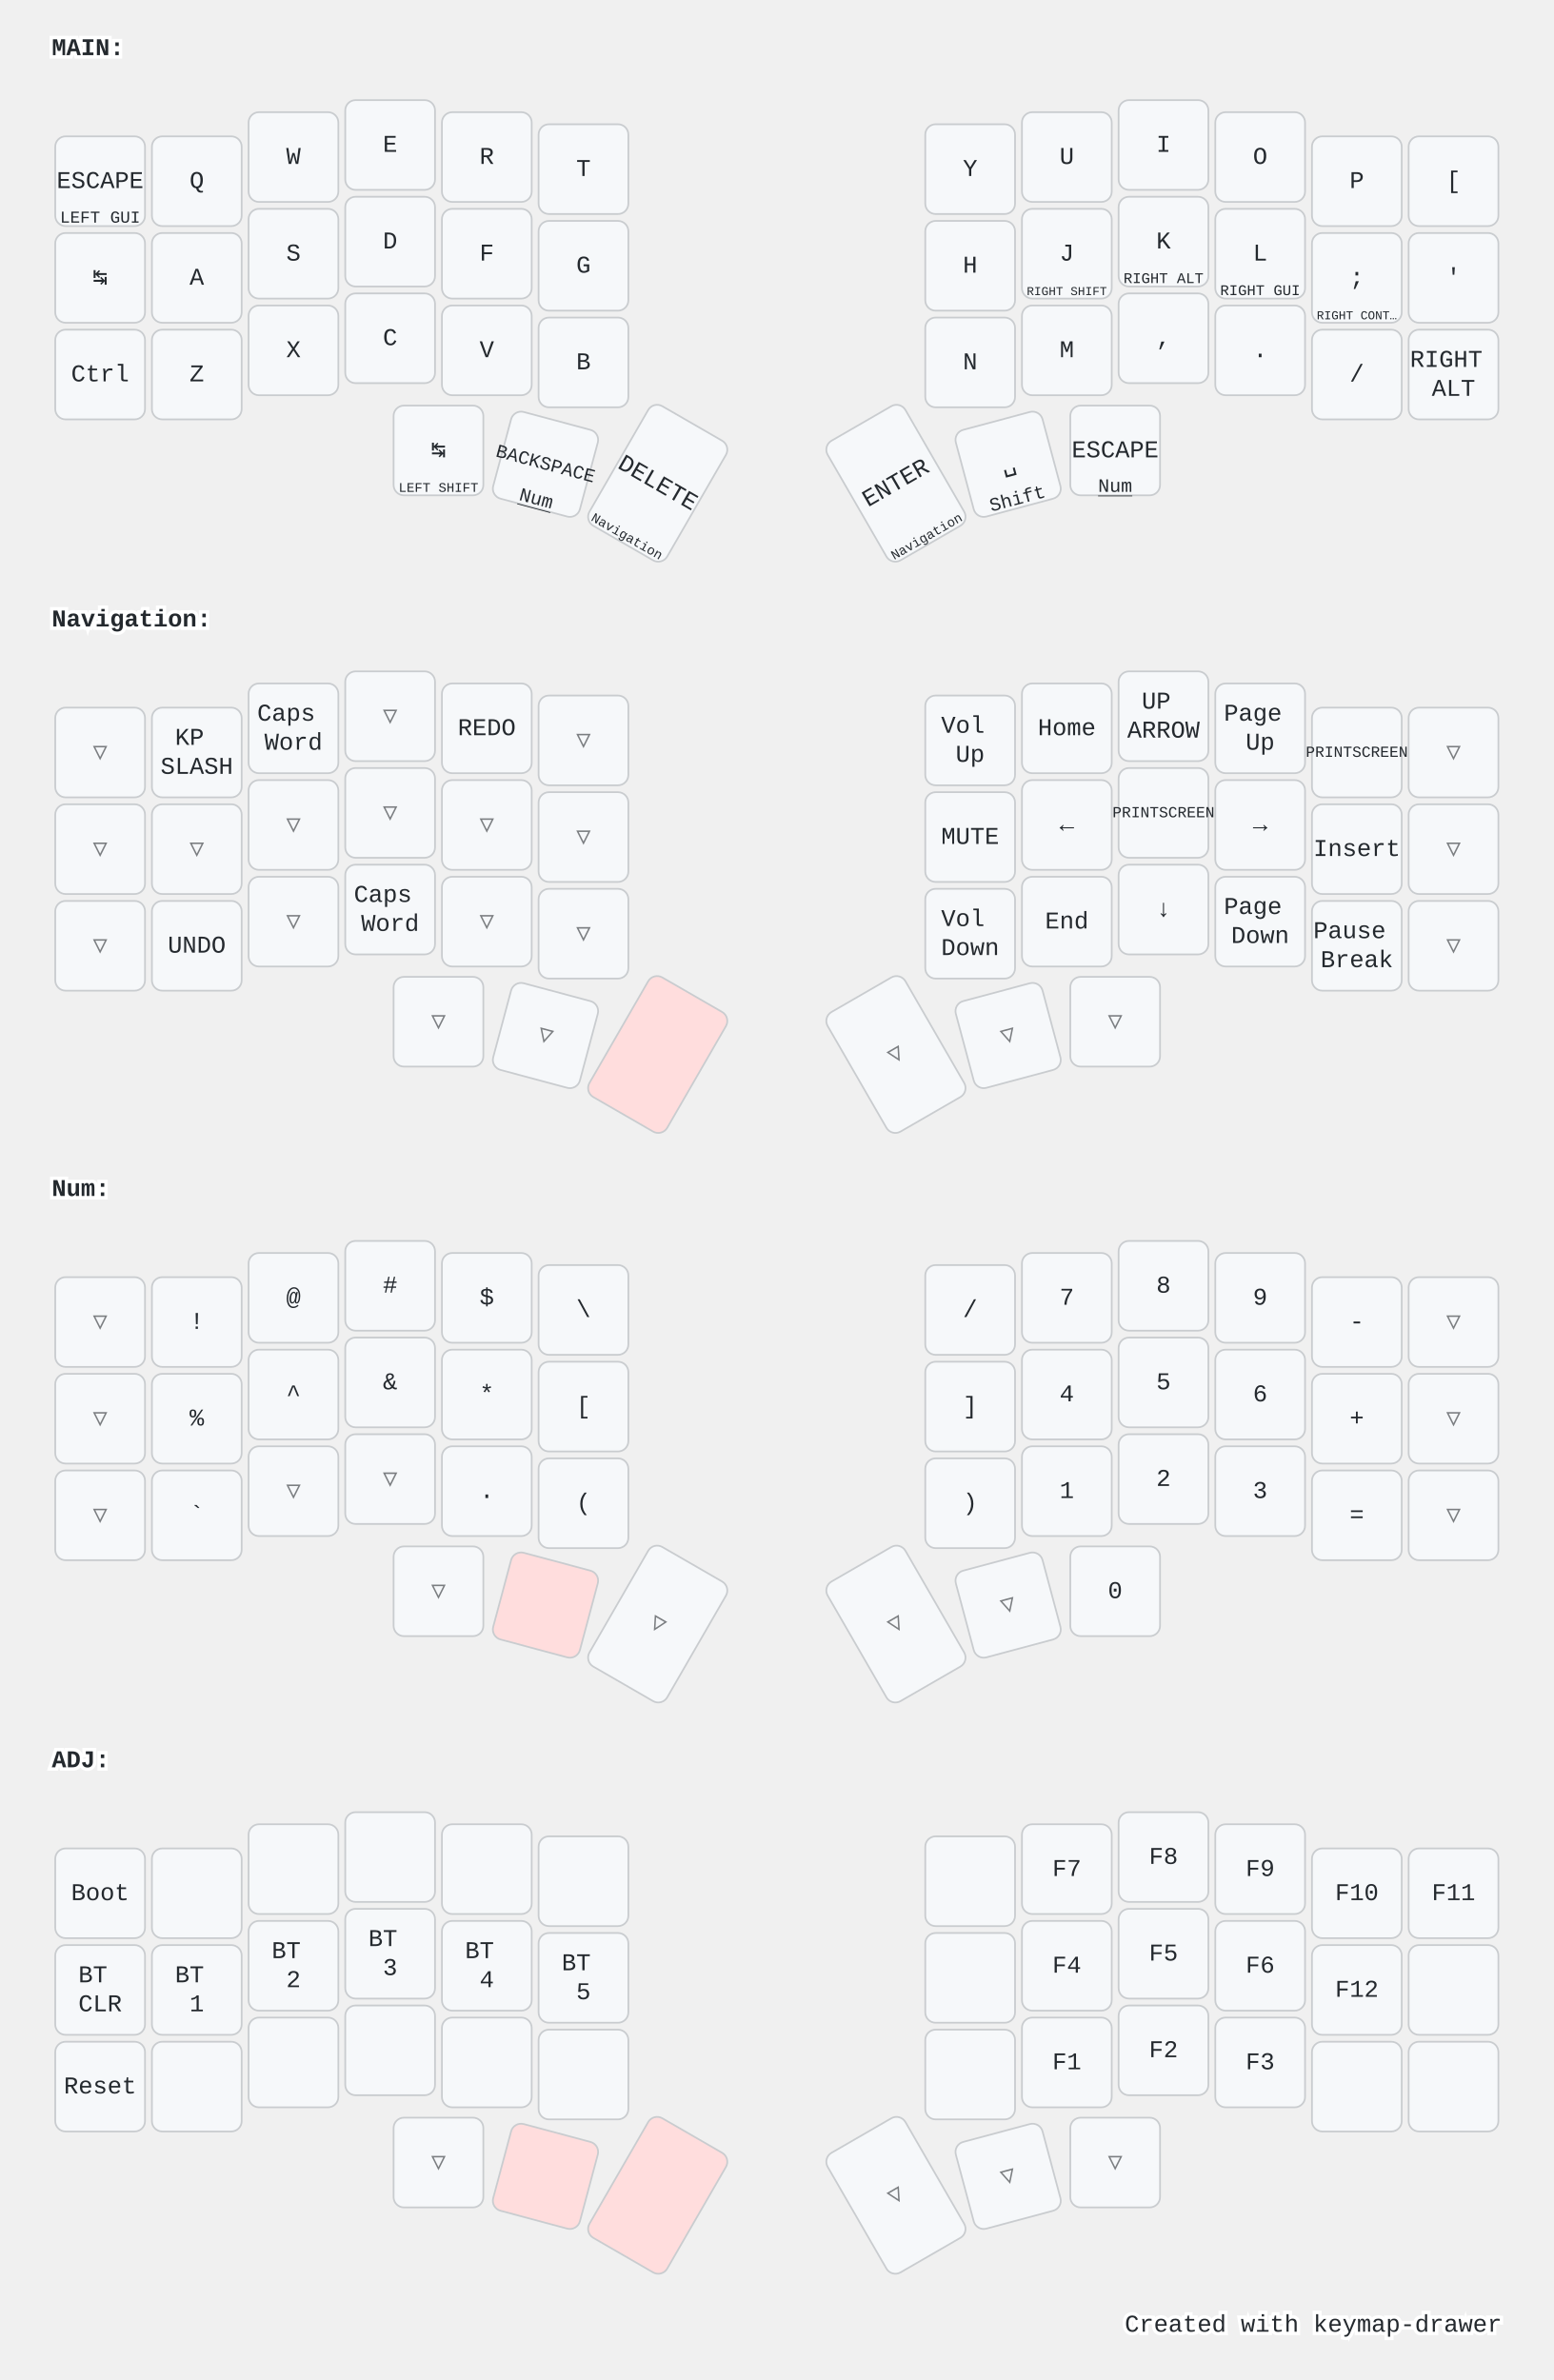
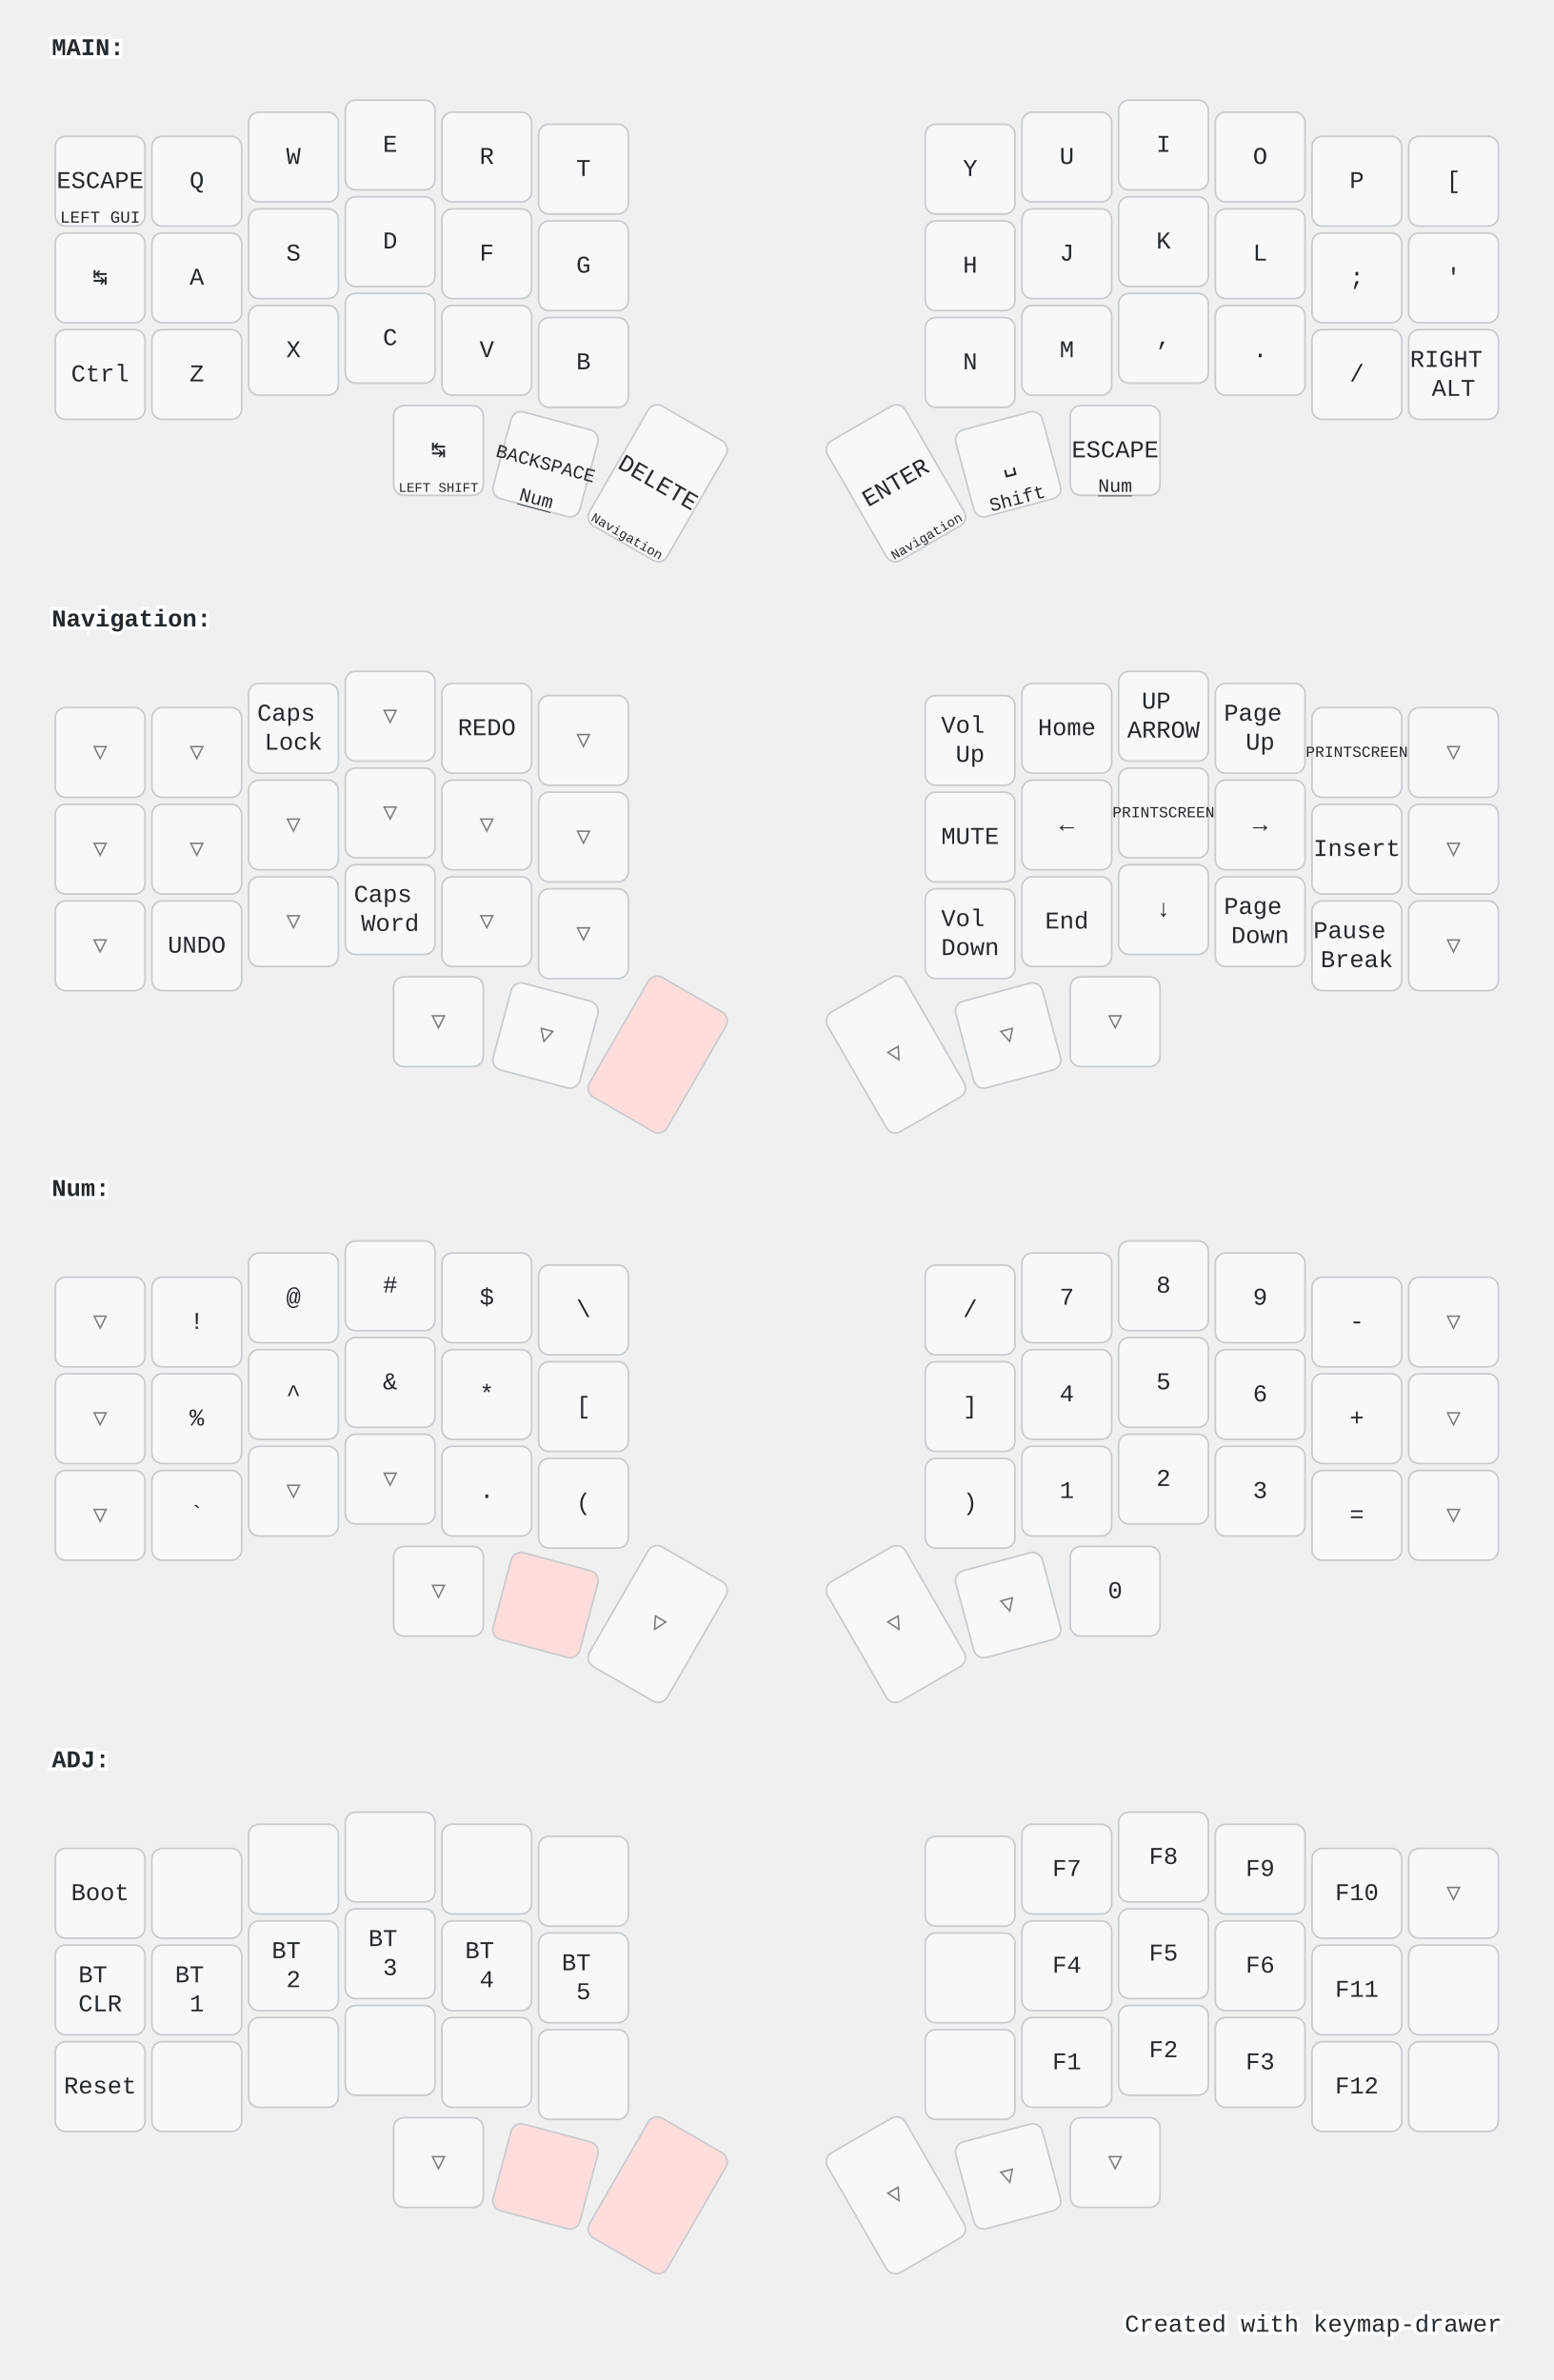
<svg xmlns="http://www.w3.org/2000/svg" width="900" height="1379" viewBox="0 0 900 1379" class="keymap">
  <style>/* inherit to force styles through use tags */
svg path {
    fill: inherit;
}

/* font and background color specifications */
svg.keymap {
    font-family: SFMono-Regular,Consolas,Liberation Mono,Menlo,monospace;
    font-size: 14px;
    font-kerning: normal;
    text-rendering: optimizeLegibility;
    fill: #24292e;
}

/* default key styling */
rect.key {
    fill: #f6f8fa;
}

rect.key, rect.combo {
    stroke: #c9cccf;
    stroke-width: 1;
}

/* default key side styling, only used is draw_key_sides is set */
rect.side {
    filter: brightness(90%);
}

/* color accent for combo boxes */
rect.combo, rect.combo-separate {
    fill: #cdf;
}

/* color accent for held keys */
rect.held, rect.combo.held {
    fill: #fdd;
}

/* color accent for ghost (optional) keys */
rect.ghost, rect.combo.ghost {
    stroke-dasharray: 4, 4;
    stroke-width: 2;
}

text {
    text-anchor: middle;
    dominant-baseline: middle;
}

/* styling for layer labels */
text.label {
    font-weight: bold;
    text-anchor: start;
    stroke: white;
    stroke-width: 4;
    paint-order: stroke;
}

/* styling for optional footer */
text.footer {
    text-anchor: end;
    dominant-baseline: auto;
    stroke: white;
    stroke-width: 4;
    paint-order: stroke;
}

/* styling for combo tap, and key non-tap label text */
text.combo, text.hold, text.shifted, text.left, text.right, text.tl, text.tr, text.bl, text.br {
    font-size: 11px;
}

text.hold, text.bl, text.br {
    text-anchor: middle;
    dominant-baseline: auto;
}

text.shifted, text.tl, text.tr {
    text-anchor: middle;
    dominant-baseline: hanging;
}

text.left, text.tl, text.bl {
    text-anchor: start;
}

text.right, text.tr, text.br {
    text-anchor: end;
}

text.layer-activator {
    text-decoration: underline;
}

/* styling for hold/shifted label text in combo box */
text.combo.hold, text.combo.shifted, text.combo.left, text.combo.right {
    font-size: 8px;
}

/* lighter symbol for transparent keys */
text.trans {
    fill: #7b7e81;
}

/* styling for combo dendrons */
path.combo {
    stroke-width: 1;
    stroke: gray;
    fill: none;
}

/* Start Tabler Icons Cleanup */
/* cannot use height/width with glyphs */
.icon-tabler &gt; path {
    fill: inherit;
    stroke: inherit;
    stroke-width: 2;
}
/* hide tabler's default box */
.icon-tabler &gt; path[stroke="none"][fill="none"] {
    visibility: hidden;
}
/* End Tabler Icons Cleanup */

@media (prefers-color-scheme: dark) {
svg.keymap { fill: #d1d6db; }
rect.key { fill: #3f4750; }
rect.key, rect.combo { stroke: #60666c; }
rect.combo, rect.combo-separate { fill: #1f3d7a; }
rect.held, rect.combo.held { fill: #854747; }
text.label, text.footer { stroke: black; }
text.trans { fill: #7e8184; }
path.combo { stroke: #7f7f7f; }

}</style>
  <g transform="translate(30, 0)" class="layer-MAIN">
    <text x="0" y="28" class="label" id="MAIN">MAIN:</text>
    <g transform="translate(0, 56)">
      <g transform="translate(28, 49)" class="key keypos-0">
        <rect rx="6" ry="6" x="-26" y="-26" width="52" height="52" class="key" />
        <text x="0" y="0" class="key tap">ESCAPE</text>
        <text x="0" y="24" class="key hold">
          <tspan style="font-size: 88%">LEFT GUI</tspan>
        </text>
      </g>
      <g transform="translate(84, 49)" class="key keypos-1">
        <rect rx="6" ry="6" x="-26" y="-26" width="52" height="52" class="key" />
        <text x="0" y="0" class="key tap">Q</text>
      </g>
      <g transform="translate(140, 35)" class="key keypos-2">
        <rect rx="6" ry="6" x="-26" y="-26" width="52" height="52" class="key" />
        <text x="0" y="0" class="key tap">W</text>
      </g>
      <g transform="translate(196, 28)" class="key keypos-3">
        <rect rx="6" ry="6" x="-26" y="-26" width="52" height="52" class="key" />
        <text x="0" y="0" class="key tap">E</text>
      </g>
      <g transform="translate(252, 35)" class="key keypos-4">
        <rect rx="6" ry="6" x="-26" y="-26" width="52" height="52" class="key" />
        <text x="0" y="0" class="key tap">R</text>
      </g>
      <g transform="translate(308, 42)" class="key keypos-5">
        <rect rx="6" ry="6" x="-26" y="-26" width="52" height="52" class="key" />
        <text x="0" y="0" class="key tap">T</text>
      </g>
      <g transform="translate(532, 42)" class="key keypos-6">
        <rect rx="6" ry="6" x="-26" y="-26" width="52" height="52" class="key" />
        <text x="0" y="0" class="key tap">Y</text>
      </g>
      <g transform="translate(588, 35)" class="key keypos-7">
        <rect rx="6" ry="6" x="-26" y="-26" width="52" height="52" class="key" />
        <text x="0" y="0" class="key tap">U</text>
      </g>
      <g transform="translate(644, 28)" class="key keypos-8">
        <rect rx="6" ry="6" x="-26" y="-26" width="52" height="52" class="key" />
        <text x="0" y="0" class="key tap">I</text>
      </g>
      <g transform="translate(700, 35)" class="key keypos-9">
        <rect rx="6" ry="6" x="-26" y="-26" width="52" height="52" class="key" />
        <text x="0" y="0" class="key tap">O</text>
      </g>
      <g transform="translate(756, 49)" class="key keypos-10">
        <rect rx="6" ry="6" x="-26" y="-26" width="52" height="52" class="key" />
        <text x="0" y="0" class="key tap">P</text>
      </g>
      <g transform="translate(812, 49)" class="key keypos-11">
        <rect rx="6" ry="6" x="-26" y="-26" width="52" height="52" class="key" />
        <text x="0" y="0" class="key tap">[</text>
      </g>
      <g transform="translate(28, 105)" class="key keypos-12">
        <rect rx="6" ry="6" x="-26" y="-26" width="52" height="52" class="key" />
        <text x="0" y="0" class="key tap">↹</text>
      </g>
      <g transform="translate(84, 105)" class="key keypos-13">
        <rect rx="6" ry="6" x="-26" y="-26" width="52" height="52" class="key" />
        <text x="0" y="0" class="key tap">A</text>
      </g>
      <g transform="translate(140, 91)" class="key keypos-14">
        <rect rx="6" ry="6" x="-26" y="-26" width="52" height="52" class="key" />
        <text x="0" y="0" class="key tap">S</text>
      </g>
      <g transform="translate(196, 84)" class="key keypos-15">
        <rect rx="6" ry="6" x="-26" y="-26" width="52" height="52" class="key" />
        <text x="0" y="0" class="key tap">D</text>
      </g>
      <g transform="translate(252, 91)" class="key keypos-16">
        <rect rx="6" ry="6" x="-26" y="-26" width="52" height="52" class="key" />
        <text x="0" y="0" class="key tap">F</text>
      </g>
      <g transform="translate(308, 98)" class="key keypos-17">
        <rect rx="6" ry="6" x="-26" y="-26" width="52" height="52" class="key" />
        <text x="0" y="0" class="key tap">G</text>
      </g>
      <g transform="translate(532, 98)" class="key keypos-18">
        <rect rx="6" ry="6" x="-26" y="-26" width="52" height="52" class="key" />
        <text x="0" y="0" class="key tap">H</text>
      </g>
      <g transform="translate(588, 91)" class="key keypos-19">
        <rect rx="6" ry="6" x="-26" y="-26" width="52" height="52" class="key" />
        <text x="0" y="0" class="key tap">J</text>
-         <text x="0" y="24" class="key hold">
-           <tspan style="font-size: 64%">RIGHT SHIFT</tspan>
-         </text>
      </g>
      <g transform="translate(644, 84)" class="key keypos-20">
        <rect rx="6" ry="6" x="-26" y="-26" width="52" height="52" class="key" />
        <text x="0" y="0" class="key tap">K</text>
-         <text x="0" y="24" class="key hold">
-           <tspan style="font-size: 78%">RIGHT ALT</tspan>
-         </text>
      </g>
      <g transform="translate(700, 91)" class="key keypos-21">
        <rect rx="6" ry="6" x="-26" y="-26" width="52" height="52" class="key" />
        <text x="0" y="0" class="key tap">L</text>
-         <text x="0" y="24" class="key hold">
-           <tspan style="font-size: 78%">RIGHT GUI</tspan>
-         </text>
      </g>
      <g transform="translate(756, 105)" class="key keypos-22">
        <rect rx="6" ry="6" x="-26" y="-26" width="52" height="52" class="key" />
        <text x="0" y="0" class="key tap">;</text>
-         <text x="0" y="24" class="key hold">
-           <tspan style="font-size: 64%">RIGHT CONT…</tspan>
-         </text>
      </g>
      <g transform="translate(812, 105)" class="key keypos-23">
        <rect rx="6" ry="6" x="-26" y="-26" width="52" height="52" class="key" />
        <text x="0" y="0" class="key tap">'</text>
      </g>
      <g transform="translate(28, 161)" class="key keypos-24">
        <rect rx="6" ry="6" x="-26" y="-26" width="52" height="52" class="key" />
        <text x="0" y="0" class="key tap">Ctrl</text>
      </g>
      <g transform="translate(84, 161)" class="key keypos-25">
        <rect rx="6" ry="6" x="-26" y="-26" width="52" height="52" class="key" />
        <text x="0" y="0" class="key tap">Z</text>
      </g>
      <g transform="translate(140, 147)" class="key keypos-26">
        <rect rx="6" ry="6" x="-26" y="-26" width="52" height="52" class="key" />
        <text x="0" y="0" class="key tap">X</text>
      </g>
      <g transform="translate(196, 140)" class="key keypos-27">
        <rect rx="6" ry="6" x="-26" y="-26" width="52" height="52" class="key" />
        <text x="0" y="0" class="key tap">C</text>
      </g>
      <g transform="translate(252, 147)" class="key keypos-28">
        <rect rx="6" ry="6" x="-26" y="-26" width="52" height="52" class="key" />
        <text x="0" y="0" class="key tap">V</text>
      </g>
      <g transform="translate(308, 154)" class="key keypos-29">
        <rect rx="6" ry="6" x="-26" y="-26" width="52" height="52" class="key" />
        <text x="0" y="0" class="key tap">B</text>
      </g>
      <g transform="translate(532, 154)" class="key keypos-30">
        <rect rx="6" ry="6" x="-26" y="-26" width="52" height="52" class="key" />
        <text x="0" y="0" class="key tap">N</text>
      </g>
      <g transform="translate(588, 147)" class="key keypos-31">
        <rect rx="6" ry="6" x="-26" y="-26" width="52" height="52" class="key" />
        <text x="0" y="0" class="key tap">M</text>
      </g>
      <g transform="translate(644, 140)" class="key keypos-32">
        <rect rx="6" ry="6" x="-26" y="-26" width="52" height="52" class="key" />
        <text x="0" y="0" class="key tap">,</text>
      </g>
      <g transform="translate(700, 147)" class="key keypos-33">
        <rect rx="6" ry="6" x="-26" y="-26" width="52" height="52" class="key" />
        <text x="0" y="0" class="key tap">.</text>
      </g>
      <g transform="translate(756, 161)" class="key keypos-34">
        <rect rx="6" ry="6" x="-26" y="-26" width="52" height="52" class="key" />
        <text x="0" y="0" class="key tap">/</text>
      </g>
      <g transform="translate(812, 161)" class="key keypos-35">
        <rect rx="6" ry="6" x="-26" y="-26" width="52" height="52" class="key" />
        <text x="0" y="0" class="key tap">
          <tspan x="0" dy="-0.6em">RIGHT</tspan>
          <tspan x="0" dy="1.2em">ALT</tspan>
        </text>
      </g>
      <g transform="translate(224, 205)" class="key keypos-36">
        <rect rx="6" ry="6" x="-26" y="-26" width="52" height="52" class="key" />
        <text x="0" y="0" class="key tap">↹</text>
        <text x="0" y="24" class="key hold">
          <tspan style="font-size: 70%">LEFT SHIFT</tspan>
        </text>
      </g>
      <g transform="translate(286, 213) rotate(15.0)" class="key keypos-37">
        <rect rx="6" ry="6" x="-26" y="-26" width="52" height="52" class="key" />
        <text x="0" y="0" class="key tap">
          <tspan style="font-size: 78%">BACKSPACE</tspan>
        </text>
        <a href="#Num">
          <text x="0" y="24" class="key hold layer-activator">Num</text>
        </a>
      </g>
      <g transform="translate(351, 224) rotate(30.0)" class="key keypos-38">
        <rect rx="6" ry="6" x="-26" y="-40" width="52" height="80" class="key" />
        <text x="0" y="0" class="key tap">DELETE</text>
        <a href="#Navigation">
          <text x="0" y="38" class="key hold layer-activator">
            <tspan style="font-size: 70%">Navigation</tspan>
          </text>
        </a>
      </g>
      <g transform="translate(489, 224) rotate(-30.0)" class="key keypos-39">
        <rect rx="6" ry="6" x="-26" y="-40" width="52" height="80" class="key" />
        <text x="0" y="0" class="key tap">ENTER</text>
        <a href="#Navigation">
          <text x="0" y="38" class="key hold layer-activator">
            <tspan style="font-size: 70%">Navigation</tspan>
          </text>
        </a>
      </g>
      <g transform="translate(554, 213) rotate(-15.0)" class="key keypos-40">
        <rect rx="6" ry="6" x="-26" y="-26" width="52" height="52" class="key" />
        <text x="0" y="0" class="key tap">␣</text>
        <text x="0" y="24" class="key hold">Shift</text>
      </g>
      <g transform="translate(616, 205)" class="key keypos-41">
        <rect rx="6" ry="6" x="-26" y="-26" width="52" height="52" class="key" />
        <text x="0" y="0" class="key tap">ESCAPE</text>
        <a href="#Num">
          <text x="0" y="24" class="key hold layer-activator">Num</text>
        </a>
      </g>
    </g>
  </g>
  <g transform="translate(30, 331)" class="layer-Navigation">
    <text x="0" y="28" class="label" id="Navigation">Navigation:</text>
    <g transform="translate(0, 56)">
      <g transform="translate(28, 49)" class="key trans keypos-0">
        <rect rx="6" ry="6" x="-26" y="-26" width="52" height="52" class="key trans" />
        <text x="0" y="0" class="key trans tap">▽</text>
      </g>
-       <g transform="translate(84, 49)" class="key keypos-1">
-         <rect rx="6" ry="6" x="-26" y="-26" width="52" height="52" class="key" />
-         <text x="0" y="0" class="key tap">
-           <tspan x="0" dy="-0.6em">KP</tspan>
-           <tspan x="0" dy="1.2em">SLASH</tspan>
-         </text>
+       <g transform="translate(84, 49)" class="key trans keypos-1">
+         <rect rx="6" ry="6" x="-26" y="-26" width="52" height="52" class="key trans" />
+         <text x="0" y="0" class="key trans tap">▽</text>
      </g>
      <g transform="translate(140, 35)" class="key keypos-2">
        <rect rx="6" ry="6" x="-26" y="-26" width="52" height="52" class="key" />
        <text x="0" y="0" class="key tap">
          <tspan x="0" dy="-0.6em">Caps</tspan>
-           <tspan x="0" dy="1.2em">Word</tspan>
+           <tspan x="0" dy="1.2em">Lock</tspan>
        </text>
      </g>
      <g transform="translate(196, 28)" class="key trans keypos-3">
        <rect rx="6" ry="6" x="-26" y="-26" width="52" height="52" class="key trans" />
        <text x="0" y="0" class="key trans tap">▽</text>
      </g>
      <g transform="translate(252, 35)" class="key keypos-4">
        <rect rx="6" ry="6" x="-26" y="-26" width="52" height="52" class="key" />
        <text x="0" y="0" class="key tap">REDO</text>
      </g>
      <g transform="translate(308, 42)" class="key trans keypos-5">
        <rect rx="6" ry="6" x="-26" y="-26" width="52" height="52" class="key trans" />
        <text x="0" y="0" class="key trans tap">▽</text>
      </g>
      <g transform="translate(532, 42)" class="key keypos-6">
        <rect rx="6" ry="6" x="-26" y="-26" width="52" height="52" class="key" />
        <text x="0" y="0" class="key tap">
          <tspan x="0" dy="-0.6em">Vol</tspan>
          <tspan x="0" dy="1.2em">Up</tspan>
        </text>
      </g>
      <g transform="translate(588, 35)" class="key keypos-7">
        <rect rx="6" ry="6" x="-26" y="-26" width="52" height="52" class="key" />
        <text x="0" y="0" class="key tap">Home</text>
      </g>
      <g transform="translate(644, 28)" class="key keypos-8">
        <rect rx="6" ry="6" x="-26" y="-26" width="52" height="52" class="key" />
        <text x="0" y="0" class="key tap">
          <tspan x="0" dy="-0.6em">UP</tspan>
          <tspan x="0" dy="1.2em">ARROW</tspan>
        </text>
      </g>
      <g transform="translate(700, 35)" class="key keypos-9">
        <rect rx="6" ry="6" x="-26" y="-26" width="52" height="52" class="key" />
        <text x="0" y="0" class="key tap">
          <tspan x="0" dy="-0.6em">Page</tspan>
          <tspan x="0" dy="1.2em">Up</tspan>
        </text>
      </g>
      <g transform="translate(756, 49)" class="key keypos-10">
        <rect rx="6" ry="6" x="-26" y="-26" width="52" height="52" class="key" />
        <text x="0" y="0" class="key tap">
          <tspan style="font-size: 64%">PRINTSCREEN</tspan>
        </text>
      </g>
      <g transform="translate(812, 49)" class="key trans keypos-11">
        <rect rx="6" ry="6" x="-26" y="-26" width="52" height="52" class="key trans" />
        <text x="0" y="0" class="key trans tap">▽</text>
      </g>
      <g transform="translate(28, 105)" class="key trans keypos-12">
        <rect rx="6" ry="6" x="-26" y="-26" width="52" height="52" class="key trans" />
        <text x="0" y="0" class="key trans tap">▽</text>
      </g>
      <g transform="translate(84, 105)" class="key trans keypos-13">
        <rect rx="6" ry="6" x="-26" y="-26" width="52" height="52" class="key trans" />
        <text x="0" y="0" class="key trans tap">▽</text>
      </g>
      <g transform="translate(140, 91)" class="key trans keypos-14">
        <rect rx="6" ry="6" x="-26" y="-26" width="52" height="52" class="key trans" />
        <text x="0" y="0" class="key trans tap">▽</text>
      </g>
      <g transform="translate(196, 84)" class="key trans keypos-15">
        <rect rx="6" ry="6" x="-26" y="-26" width="52" height="52" class="key trans" />
        <text x="0" y="0" class="key trans tap">▽</text>
      </g>
      <g transform="translate(252, 91)" class="key trans keypos-16">
        <rect rx="6" ry="6" x="-26" y="-26" width="52" height="52" class="key trans" />
        <text x="0" y="0" class="key trans tap">▽</text>
      </g>
      <g transform="translate(308, 98)" class="key trans keypos-17">
        <rect rx="6" ry="6" x="-26" y="-26" width="52" height="52" class="key trans" />
        <text x="0" y="0" class="key trans tap">▽</text>
      </g>
      <g transform="translate(532, 98)" class="key keypos-18">
        <rect rx="6" ry="6" x="-26" y="-26" width="52" height="52" class="key" />
        <text x="0" y="0" class="key tap">MUTE</text>
      </g>
      <g transform="translate(588, 91)" class="key keypos-19">
        <rect rx="6" ry="6" x="-26" y="-26" width="52" height="52" class="key" />
        <text x="0" y="0" class="key tap">←</text>
      </g>
      <g transform="translate(644, 84)" class="key keypos-20">
        <rect rx="6" ry="6" x="-26" y="-26" width="52" height="52" class="key" />
        <text x="0" y="0" class="key tap">
          <tspan style="font-size: 64%">PRINTSCREEN</tspan>
        </text>
      </g>
      <g transform="translate(700, 91)" class="key keypos-21">
        <rect rx="6" ry="6" x="-26" y="-26" width="52" height="52" class="key" />
        <text x="0" y="0" class="key tap">→</text>
      </g>
      <g transform="translate(756, 105)" class="key keypos-22">
        <rect rx="6" ry="6" x="-26" y="-26" width="52" height="52" class="key" />
        <text x="0" y="0" class="key tap">Insert</text>
      </g>
      <g transform="translate(812, 105)" class="key trans keypos-23">
        <rect rx="6" ry="6" x="-26" y="-26" width="52" height="52" class="key trans" />
        <text x="0" y="0" class="key trans tap">▽</text>
      </g>
      <g transform="translate(28, 161)" class="key trans keypos-24">
        <rect rx="6" ry="6" x="-26" y="-26" width="52" height="52" class="key trans" />
        <text x="0" y="0" class="key trans tap">▽</text>
      </g>
      <g transform="translate(84, 161)" class="key keypos-25">
        <rect rx="6" ry="6" x="-26" y="-26" width="52" height="52" class="key" />
        <text x="0" y="0" class="key tap">UNDO</text>
      </g>
      <g transform="translate(140, 147)" class="key trans keypos-26">
        <rect rx="6" ry="6" x="-26" y="-26" width="52" height="52" class="key trans" />
        <text x="0" y="0" class="key trans tap">▽</text>
      </g>
      <g transform="translate(196, 140)" class="key keypos-27">
        <rect rx="6" ry="6" x="-26" y="-26" width="52" height="52" class="key" />
        <text x="0" y="0" class="key tap">
          <tspan x="0" dy="-0.6em">Caps</tspan>
          <tspan x="0" dy="1.2em">Word</tspan>
        </text>
      </g>
      <g transform="translate(252, 147)" class="key trans keypos-28">
        <rect rx="6" ry="6" x="-26" y="-26" width="52" height="52" class="key trans" />
        <text x="0" y="0" class="key trans tap">▽</text>
      </g>
      <g transform="translate(308, 154)" class="key trans keypos-29">
        <rect rx="6" ry="6" x="-26" y="-26" width="52" height="52" class="key trans" />
        <text x="0" y="0" class="key trans tap">▽</text>
      </g>
      <g transform="translate(532, 154)" class="key keypos-30">
        <rect rx="6" ry="6" x="-26" y="-26" width="52" height="52" class="key" />
        <text x="0" y="0" class="key tap">
          <tspan x="0" dy="-0.6em">Vol</tspan>
          <tspan x="0" dy="1.2em">Down</tspan>
        </text>
      </g>
      <g transform="translate(588, 147)" class="key keypos-31">
        <rect rx="6" ry="6" x="-26" y="-26" width="52" height="52" class="key" />
        <text x="0" y="0" class="key tap">End</text>
      </g>
      <g transform="translate(644, 140)" class="key keypos-32">
        <rect rx="6" ry="6" x="-26" y="-26" width="52" height="52" class="key" />
        <text x="0" y="0" class="key tap">↓</text>
      </g>
      <g transform="translate(700, 147)" class="key keypos-33">
        <rect rx="6" ry="6" x="-26" y="-26" width="52" height="52" class="key" />
        <text x="0" y="0" class="key tap">
          <tspan x="0" dy="-0.6em">Page</tspan>
          <tspan x="0" dy="1.2em">Down</tspan>
        </text>
      </g>
      <g transform="translate(756, 161)" class="key keypos-34">
        <rect rx="6" ry="6" x="-26" y="-26" width="52" height="52" class="key" />
        <text x="0" y="0" class="key tap">
          <tspan x="0" dy="-0.6em">Pause</tspan>
          <tspan x="0" dy="1.2em">Break</tspan>
        </text>
      </g>
      <g transform="translate(812, 161)" class="key trans keypos-35">
        <rect rx="6" ry="6" x="-26" y="-26" width="52" height="52" class="key trans" />
        <text x="0" y="0" class="key trans tap">▽</text>
      </g>
      <g transform="translate(224, 205)" class="key trans keypos-36">
        <rect rx="6" ry="6" x="-26" y="-26" width="52" height="52" class="key trans" />
        <text x="0" y="0" class="key trans tap">▽</text>
      </g>
      <g transform="translate(286, 213) rotate(15.0)" class="key trans keypos-37">
        <rect rx="6" ry="6" x="-26" y="-26" width="52" height="52" class="key trans" />
        <text x="0" y="0" class="key trans tap">▽</text>
      </g>
      <g transform="translate(351, 224) rotate(30.0)" class="key held keypos-38">
        <rect rx="6" ry="6" x="-26" y="-40" width="52" height="80" class="key held" />
      </g>
      <g transform="translate(489, 224) rotate(-30.0)" class="key trans keypos-39">
        <rect rx="6" ry="6" x="-26" y="-40" width="52" height="80" class="key trans" />
        <text x="0" y="0" class="key trans tap">▽</text>
      </g>
      <g transform="translate(554, 213) rotate(-15.0)" class="key trans keypos-40">
        <rect rx="6" ry="6" x="-26" y="-26" width="52" height="52" class="key trans" />
        <text x="0" y="0" class="key trans tap">▽</text>
      </g>
      <g transform="translate(616, 205)" class="key trans keypos-41">
        <rect rx="6" ry="6" x="-26" y="-26" width="52" height="52" class="key trans" />
        <text x="0" y="0" class="key trans tap">▽</text>
      </g>
    </g>
  </g>
  <g transform="translate(30, 661)" class="layer-Num">
    <text x="0" y="28" class="label" id="Num">Num:</text>
    <g transform="translate(0, 56)">
      <g transform="translate(28, 49)" class="key trans keypos-0">
        <rect rx="6" ry="6" x="-26" y="-26" width="52" height="52" class="key trans" />
        <text x="0" y="0" class="key trans tap">▽</text>
      </g>
      <g transform="translate(84, 49)" class="key keypos-1">
        <rect rx="6" ry="6" x="-26" y="-26" width="52" height="52" class="key" />
        <text x="0" y="0" class="key tap">!</text>
      </g>
      <g transform="translate(140, 35)" class="key keypos-2">
        <rect rx="6" ry="6" x="-26" y="-26" width="52" height="52" class="key" />
        <text x="0" y="0" class="key tap">@</text>
      </g>
      <g transform="translate(196, 28)" class="key keypos-3">
        <rect rx="6" ry="6" x="-26" y="-26" width="52" height="52" class="key" />
        <text x="0" y="0" class="key tap">#</text>
      </g>
      <g transform="translate(252, 35)" class="key keypos-4">
        <rect rx="6" ry="6" x="-26" y="-26" width="52" height="52" class="key" />
        <text x="0" y="0" class="key tap">$</text>
      </g>
      <g transform="translate(308, 42)" class="key keypos-5">
        <rect rx="6" ry="6" x="-26" y="-26" width="52" height="52" class="key" />
        <text x="0" y="0" class="key tap">\</text>
      </g>
      <g transform="translate(532, 42)" class="key keypos-6">
        <rect rx="6" ry="6" x="-26" y="-26" width="52" height="52" class="key" />
        <text x="0" y="0" class="key tap">/</text>
      </g>
      <g transform="translate(588, 35)" class="key keypos-7">
        <rect rx="6" ry="6" x="-26" y="-26" width="52" height="52" class="key" />
        <text x="0" y="0" class="key tap">7</text>
      </g>
      <g transform="translate(644, 28)" class="key keypos-8">
        <rect rx="6" ry="6" x="-26" y="-26" width="52" height="52" class="key" />
        <text x="0" y="0" class="key tap">8</text>
      </g>
      <g transform="translate(700, 35)" class="key keypos-9">
        <rect rx="6" ry="6" x="-26" y="-26" width="52" height="52" class="key" />
        <text x="0" y="0" class="key tap">9</text>
      </g>
      <g transform="translate(756, 49)" class="key keypos-10">
        <rect rx="6" ry="6" x="-26" y="-26" width="52" height="52" class="key" />
        <text x="0" y="0" class="key tap">-</text>
      </g>
      <g transform="translate(812, 49)" class="key trans keypos-11">
        <rect rx="6" ry="6" x="-26" y="-26" width="52" height="52" class="key trans" />
        <text x="0" y="0" class="key trans tap">▽</text>
      </g>
      <g transform="translate(28, 105)" class="key trans keypos-12">
        <rect rx="6" ry="6" x="-26" y="-26" width="52" height="52" class="key trans" />
        <text x="0" y="0" class="key trans tap">▽</text>
      </g>
      <g transform="translate(84, 105)" class="key keypos-13">
        <rect rx="6" ry="6" x="-26" y="-26" width="52" height="52" class="key" />
        <text x="0" y="0" class="key tap">%</text>
      </g>
      <g transform="translate(140, 91)" class="key keypos-14">
        <rect rx="6" ry="6" x="-26" y="-26" width="52" height="52" class="key" />
        <text x="0" y="0" class="key tap">^</text>
      </g>
      <g transform="translate(196, 84)" class="key keypos-15">
        <rect rx="6" ry="6" x="-26" y="-26" width="52" height="52" class="key" />
        <text x="0" y="0" class="key tap">&amp;</text>
      </g>
      <g transform="translate(252, 91)" class="key keypos-16">
        <rect rx="6" ry="6" x="-26" y="-26" width="52" height="52" class="key" />
        <text x="0" y="0" class="key tap">*</text>
      </g>
      <g transform="translate(308, 98)" class="key keypos-17">
        <rect rx="6" ry="6" x="-26" y="-26" width="52" height="52" class="key" />
        <text x="0" y="0" class="key tap">[</text>
      </g>
      <g transform="translate(532, 98)" class="key keypos-18">
        <rect rx="6" ry="6" x="-26" y="-26" width="52" height="52" class="key" />
        <text x="0" y="0" class="key tap">]</text>
      </g>
      <g transform="translate(588, 91)" class="key keypos-19">
        <rect rx="6" ry="6" x="-26" y="-26" width="52" height="52" class="key" />
        <text x="0" y="0" class="key tap">4</text>
      </g>
      <g transform="translate(644, 84)" class="key keypos-20">
        <rect rx="6" ry="6" x="-26" y="-26" width="52" height="52" class="key" />
        <text x="0" y="0" class="key tap">5</text>
      </g>
      <g transform="translate(700, 91)" class="key keypos-21">
        <rect rx="6" ry="6" x="-26" y="-26" width="52" height="52" class="key" />
        <text x="0" y="0" class="key tap">6</text>
      </g>
      <g transform="translate(756, 105)" class="key keypos-22">
        <rect rx="6" ry="6" x="-26" y="-26" width="52" height="52" class="key" />
        <text x="0" y="0" class="key tap">+</text>
      </g>
      <g transform="translate(812, 105)" class="key trans keypos-23">
        <rect rx="6" ry="6" x="-26" y="-26" width="52" height="52" class="key trans" />
        <text x="0" y="0" class="key trans tap">▽</text>
      </g>
      <g transform="translate(28, 161)" class="key trans keypos-24">
        <rect rx="6" ry="6" x="-26" y="-26" width="52" height="52" class="key trans" />
        <text x="0" y="0" class="key trans tap">▽</text>
      </g>
      <g transform="translate(84, 161)" class="key keypos-25">
        <rect rx="6" ry="6" x="-26" y="-26" width="52" height="52" class="key" />
        <text x="0" y="0" class="key tap">`</text>
      </g>
      <g transform="translate(140, 147)" class="key trans keypos-26">
        <rect rx="6" ry="6" x="-26" y="-26" width="52" height="52" class="key trans" />
        <text x="0" y="0" class="key trans tap">▽</text>
      </g>
      <g transform="translate(196, 140)" class="key trans keypos-27">
        <rect rx="6" ry="6" x="-26" y="-26" width="52" height="52" class="key trans" />
        <text x="0" y="0" class="key trans tap">▽</text>
      </g>
      <g transform="translate(252, 147)" class="key keypos-28">
        <rect rx="6" ry="6" x="-26" y="-26" width="52" height="52" class="key" />
        <text x="0" y="0" class="key tap">.</text>
      </g>
      <g transform="translate(308, 154)" class="key keypos-29">
        <rect rx="6" ry="6" x="-26" y="-26" width="52" height="52" class="key" />
        <text x="0" y="0" class="key tap">(</text>
      </g>
      <g transform="translate(532, 154)" class="key keypos-30">
        <rect rx="6" ry="6" x="-26" y="-26" width="52" height="52" class="key" />
        <text x="0" y="0" class="key tap">)</text>
      </g>
      <g transform="translate(588, 147)" class="key keypos-31">
        <rect rx="6" ry="6" x="-26" y="-26" width="52" height="52" class="key" />
        <text x="0" y="0" class="key tap">1</text>
      </g>
      <g transform="translate(644, 140)" class="key keypos-32">
        <rect rx="6" ry="6" x="-26" y="-26" width="52" height="52" class="key" />
        <text x="0" y="0" class="key tap">2</text>
      </g>
      <g transform="translate(700, 147)" class="key keypos-33">
        <rect rx="6" ry="6" x="-26" y="-26" width="52" height="52" class="key" />
        <text x="0" y="0" class="key tap">3</text>
      </g>
      <g transform="translate(756, 161)" class="key keypos-34">
        <rect rx="6" ry="6" x="-26" y="-26" width="52" height="52" class="key" />
        <text x="0" y="0" class="key tap">=</text>
      </g>
      <g transform="translate(812, 161)" class="key trans keypos-35">
        <rect rx="6" ry="6" x="-26" y="-26" width="52" height="52" class="key trans" />
        <text x="0" y="0" class="key trans tap">▽</text>
      </g>
      <g transform="translate(224, 205)" class="key trans keypos-36">
        <rect rx="6" ry="6" x="-26" y="-26" width="52" height="52" class="key trans" />
        <text x="0" y="0" class="key trans tap">▽</text>
      </g>
      <g transform="translate(286, 213) rotate(15.0)" class="key held keypos-37">
        <rect rx="6" ry="6" x="-26" y="-26" width="52" height="52" class="key held" />
      </g>
      <g transform="translate(351, 224) rotate(30.0)" class="key trans keypos-38">
        <rect rx="6" ry="6" x="-26" y="-40" width="52" height="80" class="key trans" />
        <text x="0" y="0" class="key trans tap">▽</text>
      </g>
      <g transform="translate(489, 224) rotate(-30.0)" class="key trans keypos-39">
        <rect rx="6" ry="6" x="-26" y="-40" width="52" height="80" class="key trans" />
        <text x="0" y="0" class="key trans tap">▽</text>
      </g>
      <g transform="translate(554, 213) rotate(-15.0)" class="key trans keypos-40">
        <rect rx="6" ry="6" x="-26" y="-26" width="52" height="52" class="key trans" />
        <text x="0" y="0" class="key trans tap">▽</text>
      </g>
      <g transform="translate(616, 205)" class="key keypos-41">
        <rect rx="6" ry="6" x="-26" y="-26" width="52" height="52" class="key" />
        <text x="0" y="0" class="key tap">0</text>
      </g>
    </g>
  </g>
  <g transform="translate(30, 992)" class="layer-ADJ">
    <text x="0" y="28" class="label" id="ADJ">ADJ:</text>
    <g transform="translate(0, 56)">
      <g transform="translate(28, 49)" class="key keypos-0">
        <rect rx="6" ry="6" x="-26" y="-26" width="52" height="52" class="key" />
        <text x="0" y="0" class="key tap">Boot</text>
      </g>
      <g transform="translate(84, 49)" class="key keypos-1">
        <rect rx="6" ry="6" x="-26" y="-26" width="52" height="52" class="key" />
      </g>
      <g transform="translate(140, 35)" class="key keypos-2">
        <rect rx="6" ry="6" x="-26" y="-26" width="52" height="52" class="key" />
      </g>
      <g transform="translate(196, 28)" class="key keypos-3">
        <rect rx="6" ry="6" x="-26" y="-26" width="52" height="52" class="key" />
      </g>
      <g transform="translate(252, 35)" class="key keypos-4">
        <rect rx="6" ry="6" x="-26" y="-26" width="52" height="52" class="key" />
      </g>
      <g transform="translate(308, 42)" class="key keypos-5">
        <rect rx="6" ry="6" x="-26" y="-26" width="52" height="52" class="key" />
      </g>
      <g transform="translate(532, 42)" class="key keypos-6">
        <rect rx="6" ry="6" x="-26" y="-26" width="52" height="52" class="key" />
      </g>
      <g transform="translate(588, 35)" class="key keypos-7">
        <rect rx="6" ry="6" x="-26" y="-26" width="52" height="52" class="key" />
        <text x="0" y="0" class="key tap">F7</text>
      </g>
      <g transform="translate(644, 28)" class="key keypos-8">
        <rect rx="6" ry="6" x="-26" y="-26" width="52" height="52" class="key" />
        <text x="0" y="0" class="key tap">F8</text>
      </g>
      <g transform="translate(700, 35)" class="key keypos-9">
        <rect rx="6" ry="6" x="-26" y="-26" width="52" height="52" class="key" />
        <text x="0" y="0" class="key tap">F9</text>
      </g>
      <g transform="translate(756, 49)" class="key keypos-10">
        <rect rx="6" ry="6" x="-26" y="-26" width="52" height="52" class="key" />
        <text x="0" y="0" class="key tap">F10</text>
      </g>
-       <g transform="translate(812, 49)" class="key keypos-11">
-         <rect rx="6" ry="6" x="-26" y="-26" width="52" height="52" class="key" />
-         <text x="0" y="0" class="key tap">F11</text>
+       <g transform="translate(812, 49)" class="key trans keypos-11">
+         <rect rx="6" ry="6" x="-26" y="-26" width="52" height="52" class="key trans" />
+         <text x="0" y="0" class="key trans tap">▽</text>
      </g>
      <g transform="translate(28, 105)" class="key keypos-12">
        <rect rx="6" ry="6" x="-26" y="-26" width="52" height="52" class="key" />
        <text x="0" y="0" class="key tap">
          <tspan x="0" dy="-0.6em">BT</tspan>
          <tspan x="0" dy="1.2em">CLR</tspan>
        </text>
      </g>
      <g transform="translate(84, 105)" class="key keypos-13">
        <rect rx="6" ry="6" x="-26" y="-26" width="52" height="52" class="key" />
        <text x="0" y="0" class="key tap">
          <tspan x="0" dy="-0.6em">BT</tspan>
          <tspan x="0" dy="1.2em">1</tspan>
        </text>
      </g>
      <g transform="translate(140, 91)" class="key keypos-14">
        <rect rx="6" ry="6" x="-26" y="-26" width="52" height="52" class="key" />
        <text x="0" y="0" class="key tap">
          <tspan x="0" dy="-0.6em">BT</tspan>
          <tspan x="0" dy="1.2em">2</tspan>
        </text>
      </g>
      <g transform="translate(196, 84)" class="key keypos-15">
        <rect rx="6" ry="6" x="-26" y="-26" width="52" height="52" class="key" />
        <text x="0" y="0" class="key tap">
          <tspan x="0" dy="-0.6em">BT</tspan>
          <tspan x="0" dy="1.2em">3</tspan>
        </text>
      </g>
      <g transform="translate(252, 91)" class="key keypos-16">
        <rect rx="6" ry="6" x="-26" y="-26" width="52" height="52" class="key" />
        <text x="0" y="0" class="key tap">
          <tspan x="0" dy="-0.6em">BT</tspan>
          <tspan x="0" dy="1.2em">4</tspan>
        </text>
      </g>
      <g transform="translate(308, 98)" class="key keypos-17">
        <rect rx="6" ry="6" x="-26" y="-26" width="52" height="52" class="key" />
        <text x="0" y="0" class="key tap">
          <tspan x="0" dy="-0.6em">BT</tspan>
          <tspan x="0" dy="1.2em">5</tspan>
        </text>
      </g>
      <g transform="translate(532, 98)" class="key keypos-18">
        <rect rx="6" ry="6" x="-26" y="-26" width="52" height="52" class="key" />
      </g>
      <g transform="translate(588, 91)" class="key keypos-19">
        <rect rx="6" ry="6" x="-26" y="-26" width="52" height="52" class="key" />
        <text x="0" y="0" class="key tap">F4</text>
      </g>
      <g transform="translate(644, 84)" class="key keypos-20">
        <rect rx="6" ry="6" x="-26" y="-26" width="52" height="52" class="key" />
        <text x="0" y="0" class="key tap">F5</text>
      </g>
      <g transform="translate(700, 91)" class="key keypos-21">
        <rect rx="6" ry="6" x="-26" y="-26" width="52" height="52" class="key" />
        <text x="0" y="0" class="key tap">F6</text>
      </g>
      <g transform="translate(756, 105)" class="key keypos-22">
        <rect rx="6" ry="6" x="-26" y="-26" width="52" height="52" class="key" />
+         <text x="0" y="0" class="key tap">F11</text>
+       </g>
+       <g transform="translate(812, 105)" class="key keypos-23">
+         <rect rx="6" ry="6" x="-26" y="-26" width="52" height="52" class="key" />
+       </g>
+       <g transform="translate(28, 161)" class="key keypos-24">
+         <rect rx="6" ry="6" x="-26" y="-26" width="52" height="52" class="key" />
+         <text x="0" y="0" class="key tap">Reset</text>
+       </g>
+       <g transform="translate(84, 161)" class="key keypos-25">
+         <rect rx="6" ry="6" x="-26" y="-26" width="52" height="52" class="key" />
+       </g>
+       <g transform="translate(140, 147)" class="key keypos-26">
+         <rect rx="6" ry="6" x="-26" y="-26" width="52" height="52" class="key" />
+       </g>
+       <g transform="translate(196, 140)" class="key keypos-27">
+         <rect rx="6" ry="6" x="-26" y="-26" width="52" height="52" class="key" />
+       </g>
+       <g transform="translate(252, 147)" class="key keypos-28">
+         <rect rx="6" ry="6" x="-26" y="-26" width="52" height="52" class="key" />
+       </g>
+       <g transform="translate(308, 154)" class="key keypos-29">
+         <rect rx="6" ry="6" x="-26" y="-26" width="52" height="52" class="key" />
+       </g>
+       <g transform="translate(532, 154)" class="key keypos-30">
+         <rect rx="6" ry="6" x="-26" y="-26" width="52" height="52" class="key" />
+       </g>
+       <g transform="translate(588, 147)" class="key keypos-31">
+         <rect rx="6" ry="6" x="-26" y="-26" width="52" height="52" class="key" />
+         <text x="0" y="0" class="key tap">F1</text>
+       </g>
+       <g transform="translate(644, 140)" class="key keypos-32">
+         <rect rx="6" ry="6" x="-26" y="-26" width="52" height="52" class="key" />
+         <text x="0" y="0" class="key tap">F2</text>
+       </g>
+       <g transform="translate(700, 147)" class="key keypos-33">
+         <rect rx="6" ry="6" x="-26" y="-26" width="52" height="52" class="key" />
+         <text x="0" y="0" class="key tap">F3</text>
+       </g>
+       <g transform="translate(756, 161)" class="key keypos-34">
+         <rect rx="6" ry="6" x="-26" y="-26" width="52" height="52" class="key" />
        <text x="0" y="0" class="key tap">F12</text>
-       </g>
-       <g transform="translate(812, 105)" class="key keypos-23">
-         <rect rx="6" ry="6" x="-26" y="-26" width="52" height="52" class="key" />
-       </g>
-       <g transform="translate(28, 161)" class="key keypos-24">
-         <rect rx="6" ry="6" x="-26" y="-26" width="52" height="52" class="key" />
-         <text x="0" y="0" class="key tap">Reset</text>
-       </g>
-       <g transform="translate(84, 161)" class="key keypos-25">
-         <rect rx="6" ry="6" x="-26" y="-26" width="52" height="52" class="key" />
-       </g>
-       <g transform="translate(140, 147)" class="key keypos-26">
-         <rect rx="6" ry="6" x="-26" y="-26" width="52" height="52" class="key" />
-       </g>
-       <g transform="translate(196, 140)" class="key keypos-27">
-         <rect rx="6" ry="6" x="-26" y="-26" width="52" height="52" class="key" />
-       </g>
-       <g transform="translate(252, 147)" class="key keypos-28">
-         <rect rx="6" ry="6" x="-26" y="-26" width="52" height="52" class="key" />
-       </g>
-       <g transform="translate(308, 154)" class="key keypos-29">
-         <rect rx="6" ry="6" x="-26" y="-26" width="52" height="52" class="key" />
-       </g>
-       <g transform="translate(532, 154)" class="key keypos-30">
-         <rect rx="6" ry="6" x="-26" y="-26" width="52" height="52" class="key" />
-       </g>
-       <g transform="translate(588, 147)" class="key keypos-31">
-         <rect rx="6" ry="6" x="-26" y="-26" width="52" height="52" class="key" />
-         <text x="0" y="0" class="key tap">F1</text>
-       </g>
-       <g transform="translate(644, 140)" class="key keypos-32">
-         <rect rx="6" ry="6" x="-26" y="-26" width="52" height="52" class="key" />
-         <text x="0" y="0" class="key tap">F2</text>
-       </g>
-       <g transform="translate(700, 147)" class="key keypos-33">
-         <rect rx="6" ry="6" x="-26" y="-26" width="52" height="52" class="key" />
-         <text x="0" y="0" class="key tap">F3</text>
-       </g>
-       <g transform="translate(756, 161)" class="key keypos-34">
-         <rect rx="6" ry="6" x="-26" y="-26" width="52" height="52" class="key" />
      </g>
      <g transform="translate(812, 161)" class="key keypos-35">
        <rect rx="6" ry="6" x="-26" y="-26" width="52" height="52" class="key" />
      </g>
      <g transform="translate(224, 205)" class="key trans keypos-36">
        <rect rx="6" ry="6" x="-26" y="-26" width="52" height="52" class="key trans" />
        <text x="0" y="0" class="key trans tap">▽</text>
      </g>
      <g transform="translate(286, 213) rotate(15.0)" class="key held keypos-37">
        <rect rx="6" ry="6" x="-26" y="-26" width="52" height="52" class="key held" />
      </g>
      <g transform="translate(351, 224) rotate(30.0)" class="key held keypos-38">
        <rect rx="6" ry="6" x="-26" y="-40" width="52" height="80" class="key held" />
      </g>
      <g transform="translate(489, 224) rotate(-30.0)" class="key trans keypos-39">
        <rect rx="6" ry="6" x="-26" y="-40" width="52" height="80" class="key trans" />
        <text x="0" y="0" class="key trans tap">▽</text>
      </g>
      <g transform="translate(554, 213) rotate(-15.0)" class="key trans keypos-40">
        <rect rx="6" ry="6" x="-26" y="-26" width="52" height="52" class="key trans" />
        <text x="0" y="0" class="key trans tap">▽</text>
      </g>
      <g transform="translate(616, 205)" class="key trans keypos-41">
        <rect rx="6" ry="6" x="-26" y="-26" width="52" height="52" class="key trans" />
        <text x="0" y="0" class="key trans tap">▽</text>
      </g>
    </g>
  </g>
  <text x="870.0" y="1351.0" class="footer">Created with <a href="https://github.com/caksoylar/keymap-drawer">keymap-drawer</a>
  </text>
</svg>
